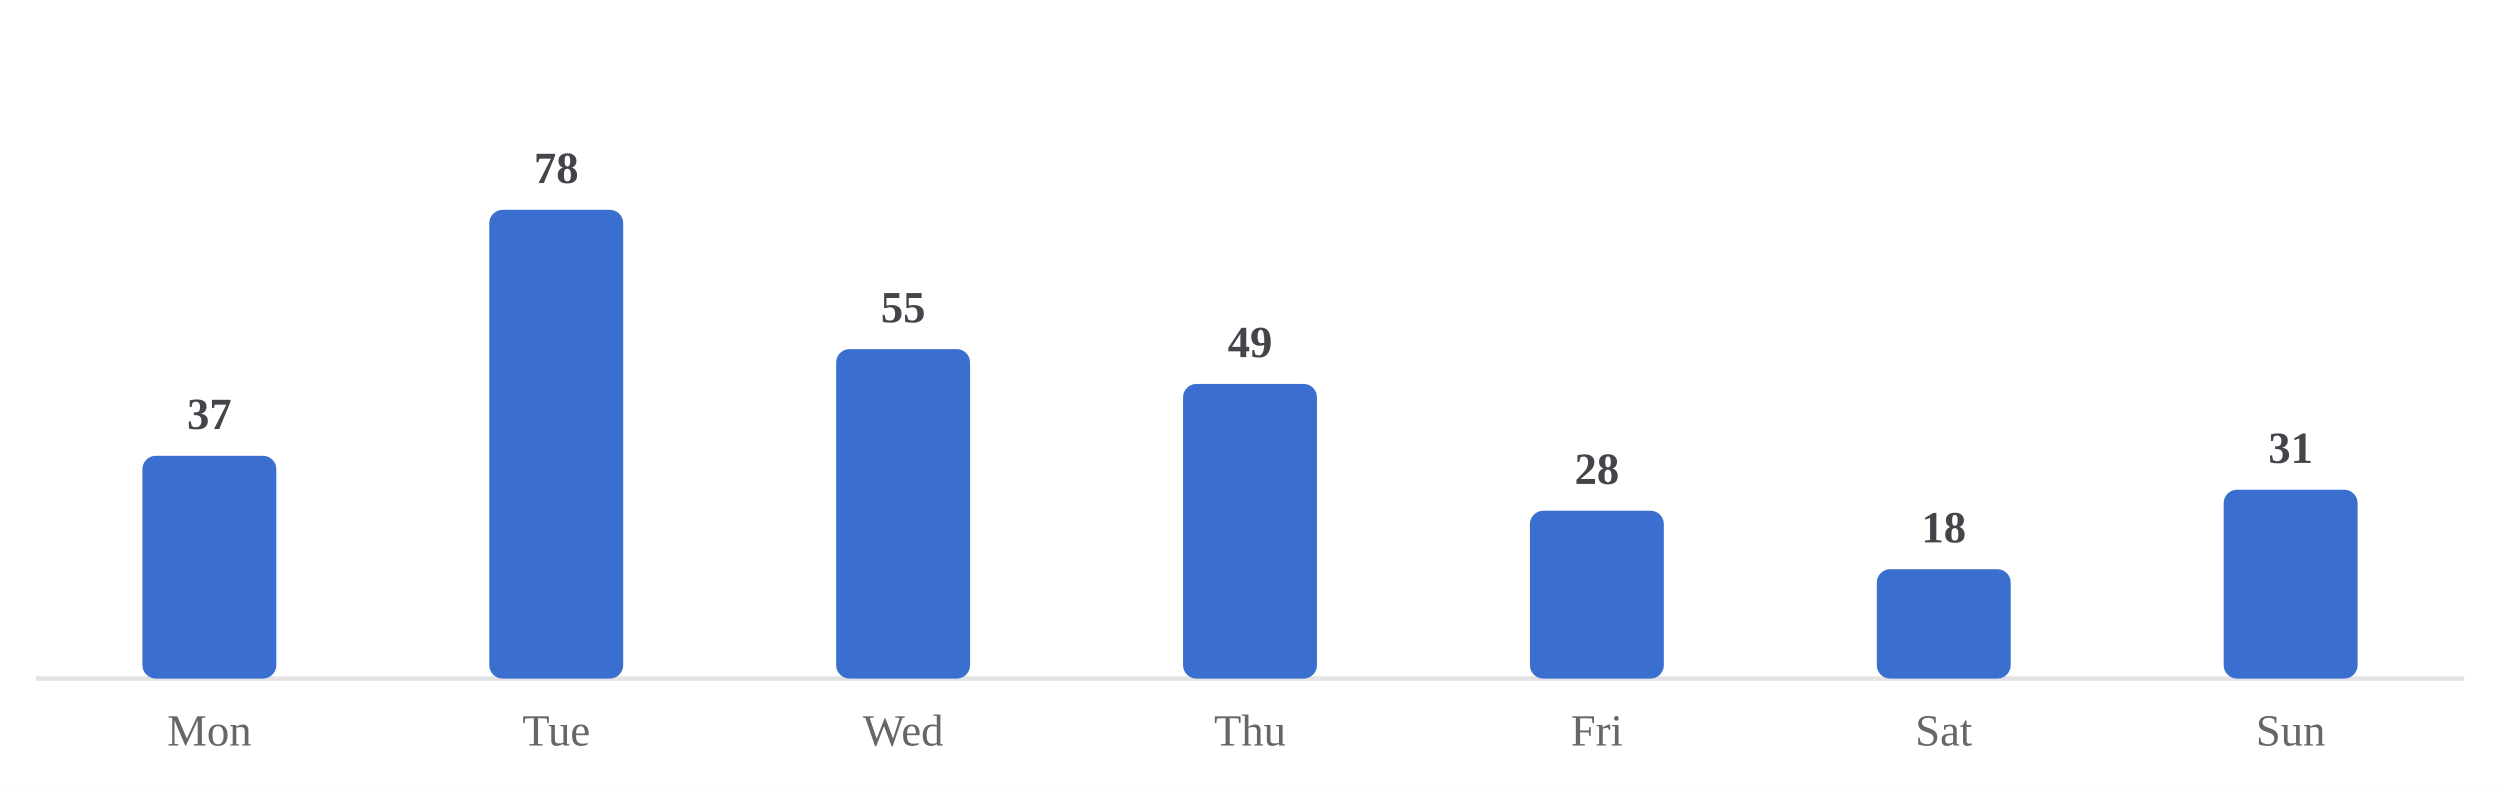
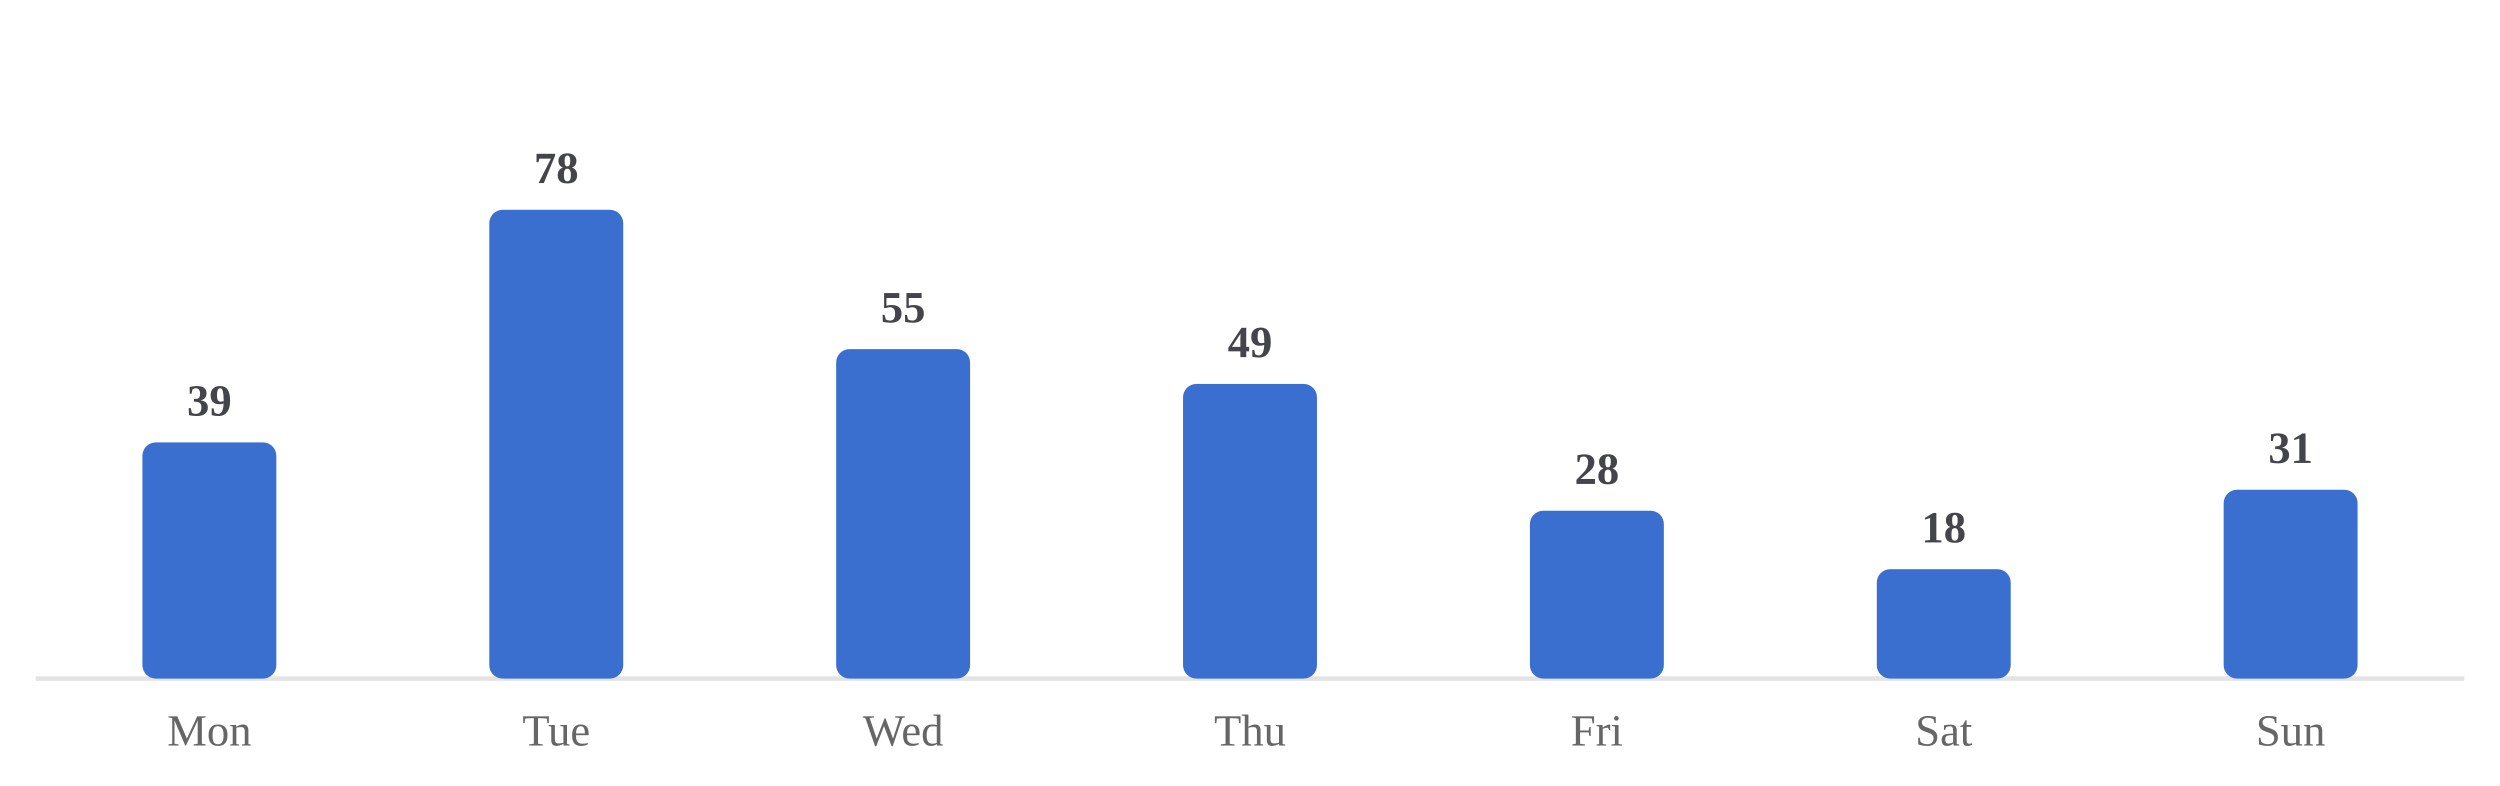
<svg xmlns="http://www.w3.org/2000/svg" viewBox="0 0 560 176" width="100%" role="img" aria-label="Average minutes practiced by day of week">
  <style>
/* per-skill colour switch: set via a sk-* class on a wrapping element, read
   by the mark rules below (falls back to the neutral accent on aggregate
   charts that aren't scoped to one skill, e.g. the calendar or day-of-week) */
.sk-listening{--pc:#ccc319}
.sk-grammar{--pc:#358d35}
.sk-vocab{--pc:#1fa4d6}
.sk-reading{--pc:#7a49ca}
.sk-writing{--pc:#cd519f}
.sk-speaking{--pc:#d05739}
.p-title{fill:#1a1a1a;font-size:12px;font-weight:700}
.p-sub{fill:#666666;font-size:10px}
.p-unit{fill:#666666;font-size:10px}
.p-axis{fill:#666666;font-size:9.5px}
.p-grid{stroke:#e3e3e3;stroke-width:1;stroke-dasharray:2,3}
.p-base{stroke:#e3e3e3;stroke-width:1}
.p-tick{stroke:#e3e3e3;stroke-width:1}
.p-xlab{fill:#666666;font-size:9px;text-anchor:middle}
.p-line{fill:none;stroke:var(--pc,#3a6fd0);stroke-width:2;stroke-linejoin:round;stroke-linecap:round}
.p-area{fill:var(--pc,#3a6fd0);opacity:.12}
.p-end{fill:var(--pc,#3a6fd0);stroke:#ffffff;stroke-width:2}
.p-endlab{fill:#43454a;font-size:10px;text-anchor:end;font-weight:700}
.b-bar{fill:var(--pc,#3a6fd0)}
.b-bar:hover{fill:#29508f;opacity:.9}
.d-lab{fill:#666666;font-size:10px;text-anchor:middle}
.d-val{fill:#43454a;font-size:10px;text-anchor:middle;font-weight:700}
/* heatmap */
.hm-mon{fill:#666666;font-size:10px}
.hm-dow{fill:#666666;font-size:9px;text-anchor:end}
rect:hover{opacity:.82}
/* horizontal bars */
.h-cat{fill:#1a1a1a;font-size:12px;text-anchor:end;dominant-baseline:middle}
.h-track{fill:#e3e3e3;opacity:.5}
.h-fill{fill:var(--pc,#3a6fd0)}
.h-val{fill:#43454a;font-size:11px;font-weight:700;dominant-baseline:middle}
.ts-lab{fill:#1a1a1a;font-size:11px;font-weight:700}
.ts-val{fill:#666666;font-size:11px}
</style>
  <rect x="0" y="0" width="100%" height="100%" fill="#ffffff" />
  <line class="p-base" x1="8" y1="152" x2="552" y2="152" />
-   <rect class="b-bar" x="31.9" y="102.1" width="30.0" height="49.9" rx="3" />
+   <rect class="b-bar" x="31.9" y="99.1" width="30.0" height="52.9" rx="3" />
  <text class="d-lab" x="46.9" y="167">Mon</text>
-   <text class="d-val" x="46.9" y="96.1">37</text>
+   <text class="d-val" x="46.9" y="93.1">39</text>
  <rect class="b-bar" x="109.6" y="47.0" width="30.0" height="105.0" rx="3" />
  <text class="d-lab" x="124.6" y="167">Tue</text>
  <text class="d-val" x="124.6" y="41.0">78</text>
  <rect class="b-bar" x="187.3" y="78.2" width="30.0" height="73.8" rx="3" />
  <text class="d-lab" x="202.3" y="167">Wed</text>
  <text class="d-val" x="202.3" y="72.2">55</text>
  <rect class="b-bar" x="265.0" y="86.0" width="30.0" height="66.0" rx="3" />
  <text class="d-lab" x="280.0" y="167">Thu</text>
  <text class="d-val" x="280.0" y="80.0">49</text>
  <rect class="b-bar" x="342.7" y="114.4" width="30.0" height="37.6" rx="3" />
  <text class="d-lab" x="357.7" y="167">Fri</text>
  <text class="d-val" x="357.7" y="108.4">28</text>
  <rect class="b-bar" x="420.4" y="127.5" width="30.0" height="24.5" rx="3" />
  <text class="d-lab" x="435.4" y="167">Sat</text>
  <text class="d-val" x="435.4" y="121.5">18</text>
  <rect class="b-bar" x="498.1" y="109.7" width="30.0" height="42.3" rx="3" />
  <text class="d-lab" x="513.1" y="167">Sun</text>
  <text class="d-val" x="513.1" y="103.7">31</text>
</svg>
